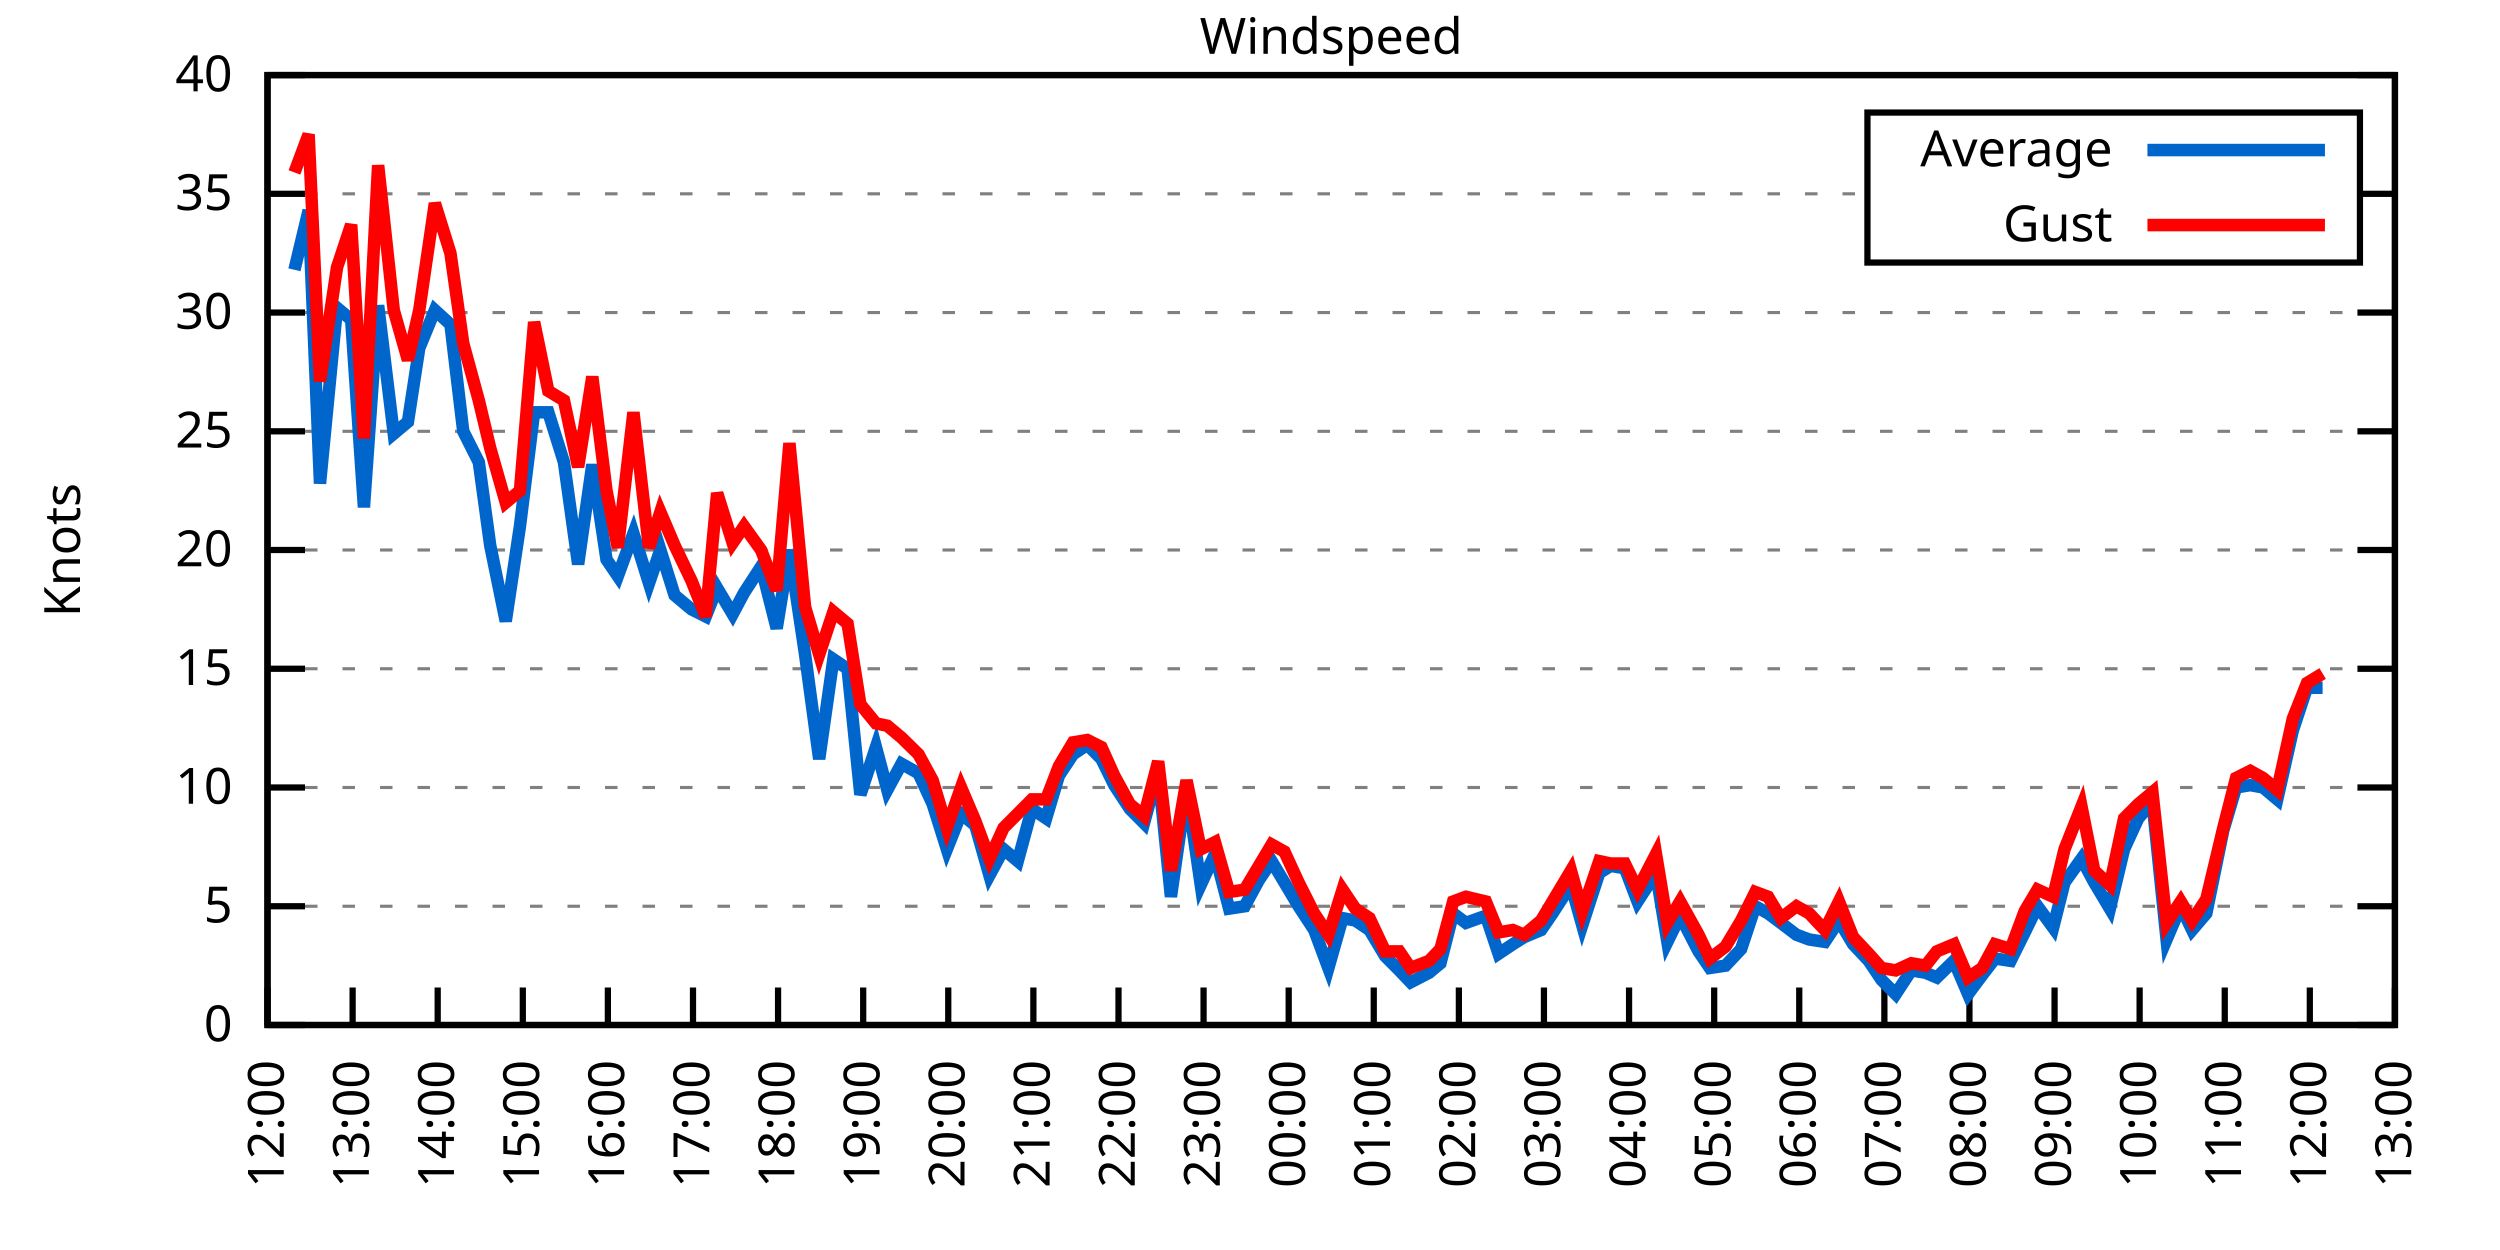
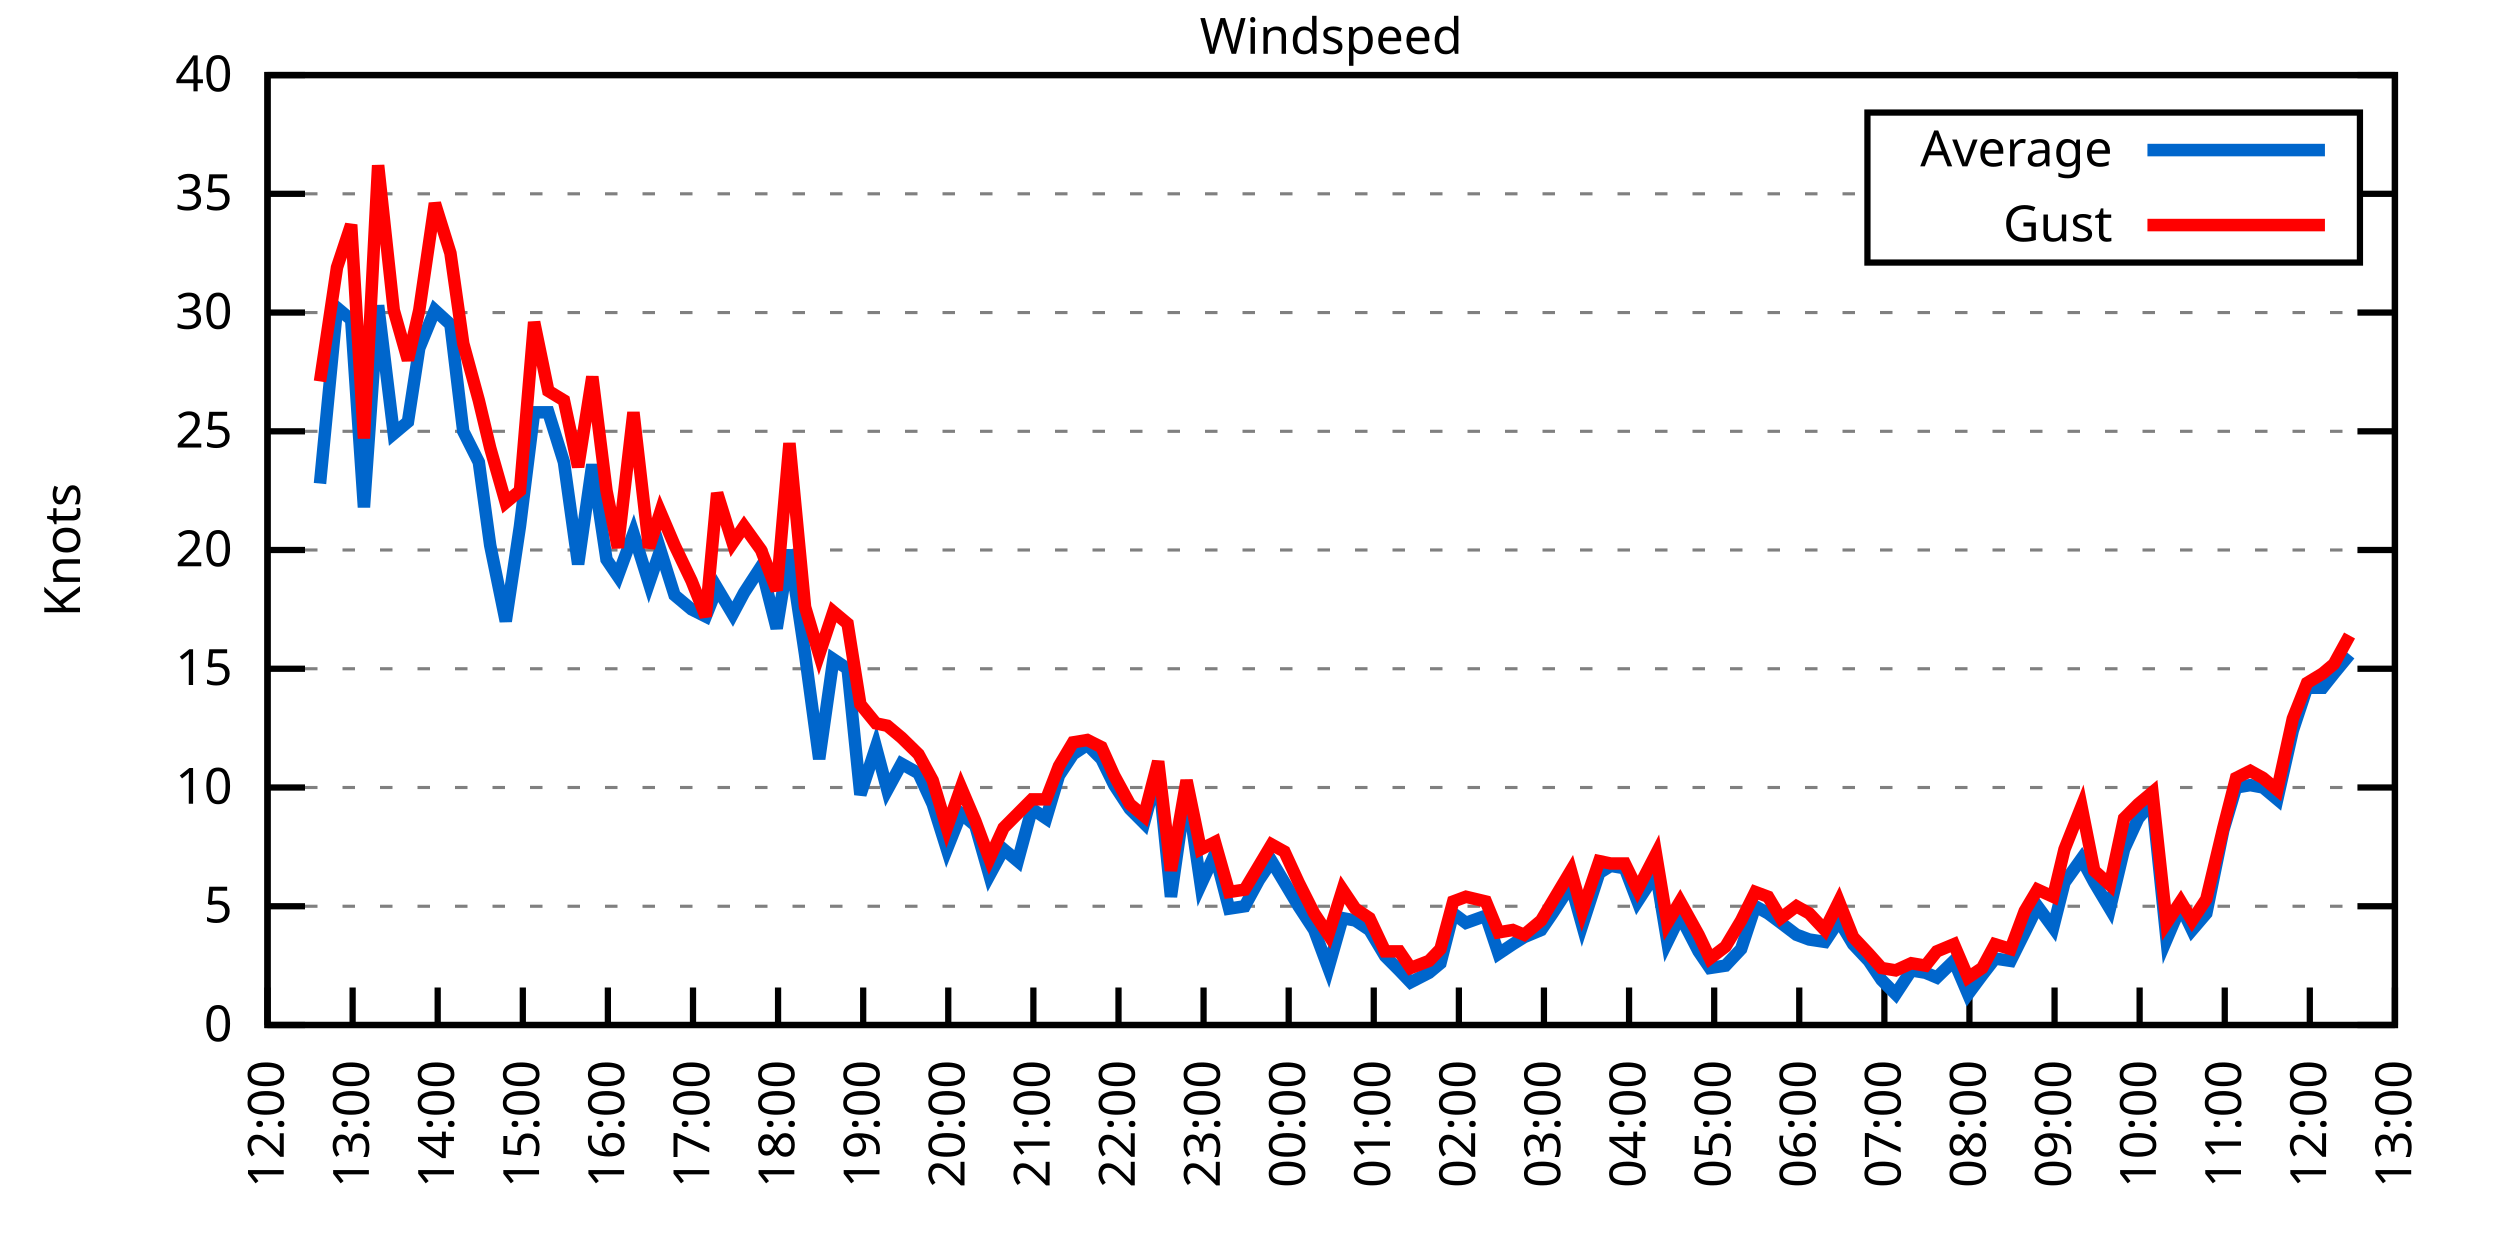
<svg xmlns="http://www.w3.org/2000/svg" xmlns:xlink="http://www.w3.org/1999/xlink" width="400" height="200" viewBox="0 0 400 200">
  <g id="gnuplot_canvas">
    <rect x="0" y="0" width="400" height="200" fill="none" />
    <defs>
      <circle id="gpDot" r="0.5" stroke-width="0.5" stroke="currentColor" />
      <path id="gpPt0" stroke-width="0.333" stroke="currentColor" d="M-1,0 h2 M0,-1 v2" />
      <path id="gpPt1" stroke-width="0.333" stroke="currentColor" d="M-1,-1 L1,1 M1,-1 L-1,1" />
      <path id="gpPt2" stroke-width="0.333" stroke="currentColor" d="M-1,0 L1,0 M0,-1 L0,1 M-1,-1 L1,1 M-1,1 L1,-1" />
      <rect id="gpPt3" stroke-width="0.333" stroke="currentColor" x="-1" y="-1" width="2" height="2" />
      <rect id="gpPt4" stroke-width="0.333" stroke="currentColor" fill="currentColor" x="-1" y="-1" width="2" height="2" />
      <circle id="gpPt5" stroke-width="0.333" stroke="currentColor" cx="0" cy="0" r="1" />
      <use xlink:href="#gpPt5" id="gpPt6" fill="currentColor" stroke="none" />
      <path id="gpPt7" stroke-width="0.333" stroke="currentColor" d="M0,-1.33 L-1.33,0.67 L1.33,0.67 z" />
      <use xlink:href="#gpPt7" id="gpPt8" fill="currentColor" stroke="none" />
      <use xlink:href="#gpPt7" id="gpPt9" stroke="currentColor" transform="rotate(180)" />
      <use xlink:href="#gpPt9" id="gpPt10" fill="currentColor" stroke="none" />
      <use xlink:href="#gpPt3" id="gpPt11" stroke="currentColor" transform="rotate(45)" />
      <use xlink:href="#gpPt11" id="gpPt12" fill="currentColor" stroke="none" />
      <path id="gpPt13" stroke-width="0.333" stroke="currentColor" d="M0,1.330 L1.265,0.411 L0.782,-1.067 L-0.782,-1.076 L-1.265,0.411 z" />
      <use xlink:href="#gpPt13" id="gpPt14" fill="currentColor" stroke="none" />
      <filter id="textbox" filterUnits="objectBoundingBox" x="0" y="0" height="1" width="1">
        <feFlood flood-color="white" flood-opacity="1" result="bgnd" />
        <feComposite in="SourceGraphic" in2="bgnd" operator="atop" />
      </filter>
      <filter id="greybox" filterUnits="objectBoundingBox" x="0" y="0" height="1" width="1">
        <feFlood flood-color="lightgrey" flood-opacity="1" result="grey" />
        <feComposite in="SourceGraphic" in2="grey" operator="atop" />
      </filter>
    </defs>
    <g fill="none" color="white" stroke="currentColor" stroke-width="1.00" stroke-linecap="butt" stroke-linejoin="miter">
</g>
    <g fill="none" color="black" stroke="currentColor" stroke-width="1.00" stroke-linecap="butt" stroke-linejoin="miter">
      <g stroke="none" shape-rendering="crispEdges">
        <polygon fill="rgb(255, 255, 255)" points="42.80,164.00 383.18,164.00 383.18,12.02 42.80,12.02 " />
      </g>
    </g>
    <g fill="none" color="black" stroke="currentColor" stroke-width="1.00" stroke-linecap="butt" stroke-linejoin="miter">
</g>
    <g fill="none" color="black" stroke="black" stroke-width="0.50" stroke-linecap="butt" stroke-linejoin="miter">
</g>
    <g fill="none" color="gray" stroke="currentColor" stroke-width="0.50" stroke-linecap="butt" stroke-linejoin="miter">
      <path stroke="gray" stroke-dasharray="2,4" class="gridline" d="M42.80,164.00 L383.19,164.00  " />
    </g>
    <g fill="none" color="gray" stroke="gray" stroke-width="1.00" stroke-linecap="butt" stroke-linejoin="miter">
</g>
    <g fill="none" color="black" stroke="currentColor" stroke-width="1.00" stroke-linecap="butt" stroke-linejoin="miter">
      <path stroke="black" d="M42.80,164.00 L48.80,164.00 M383.19,164.00 L377.19,164.00  " />
      <g transform="translate(37.20,166.60)" stroke="none" fill="black" font-family="Sans" font-size="8.00" text-anchor="end">
        <text>
          <tspan font-family="Sans"> 0</tspan>
        </text>
      </g>
    </g>
    <g fill="none" color="black" stroke="currentColor" stroke-width="1.00" stroke-linecap="butt" stroke-linejoin="miter">
</g>
    <g fill="none" color="black" stroke="black" stroke-width="0.50" stroke-linecap="butt" stroke-linejoin="miter">
</g>
    <g fill="none" color="gray" stroke="currentColor" stroke-width="0.50" stroke-linecap="butt" stroke-linejoin="miter">
      <path stroke="gray" stroke-dasharray="2,4" class="gridline" d="M42.80,145.00 L383.19,145.00  " />
    </g>
    <g fill="none" color="gray" stroke="gray" stroke-width="1.00" stroke-linecap="butt" stroke-linejoin="miter">
</g>
    <g fill="none" color="black" stroke="currentColor" stroke-width="1.00" stroke-linecap="butt" stroke-linejoin="miter">
      <path stroke="black" d="M42.80,145.00 L48.80,145.00 M383.19,145.00 L377.19,145.00  " />
      <g transform="translate(37.20,147.60)" stroke="none" fill="black" font-family="Sans" font-size="8.00" text-anchor="end">
        <text>
          <tspan font-family="Sans"> 5</tspan>
        </text>
      </g>
    </g>
    <g fill="none" color="black" stroke="currentColor" stroke-width="1.00" stroke-linecap="butt" stroke-linejoin="miter">
</g>
    <g fill="none" color="black" stroke="black" stroke-width="0.50" stroke-linecap="butt" stroke-linejoin="miter">
</g>
    <g fill="none" color="gray" stroke="currentColor" stroke-width="0.50" stroke-linecap="butt" stroke-linejoin="miter">
      <path stroke="gray" stroke-dasharray="2,4" class="gridline" d="M42.80,126.00 L383.19,126.00  " />
    </g>
    <g fill="none" color="gray" stroke="gray" stroke-width="1.00" stroke-linecap="butt" stroke-linejoin="miter">
</g>
    <g fill="none" color="black" stroke="currentColor" stroke-width="1.00" stroke-linecap="butt" stroke-linejoin="miter">
      <path stroke="black" d="M42.80,126.00 L48.80,126.00 M383.19,126.00 L377.19,126.00  " />
      <g transform="translate(37.20,128.60)" stroke="none" fill="black" font-family="Sans" font-size="8.00" text-anchor="end">
        <text>
          <tspan font-family="Sans"> 10</tspan>
        </text>
      </g>
    </g>
    <g fill="none" color="black" stroke="currentColor" stroke-width="1.00" stroke-linecap="butt" stroke-linejoin="miter">
</g>
    <g fill="none" color="black" stroke="black" stroke-width="0.50" stroke-linecap="butt" stroke-linejoin="miter">
</g>
    <g fill="none" color="gray" stroke="currentColor" stroke-width="0.50" stroke-linecap="butt" stroke-linejoin="miter">
      <path stroke="gray" stroke-dasharray="2,4" class="gridline" d="M42.80,107.00 L383.19,107.00  " />
    </g>
    <g fill="none" color="gray" stroke="gray" stroke-width="1.00" stroke-linecap="butt" stroke-linejoin="miter">
</g>
    <g fill="none" color="black" stroke="currentColor" stroke-width="1.00" stroke-linecap="butt" stroke-linejoin="miter">
      <path stroke="black" d="M42.80,107.00 L48.80,107.00 M383.19,107.00 L377.19,107.00  " />
      <g transform="translate(37.20,109.60)" stroke="none" fill="black" font-family="Sans" font-size="8.00" text-anchor="end">
        <text>
          <tspan font-family="Sans"> 15</tspan>
        </text>
      </g>
    </g>
    <g fill="none" color="black" stroke="currentColor" stroke-width="1.00" stroke-linecap="butt" stroke-linejoin="miter">
</g>
    <g fill="none" color="black" stroke="black" stroke-width="0.50" stroke-linecap="butt" stroke-linejoin="miter">
</g>
    <g fill="none" color="gray" stroke="currentColor" stroke-width="0.50" stroke-linecap="butt" stroke-linejoin="miter">
      <path stroke="gray" stroke-dasharray="2,4" class="gridline" d="M42.80,88.00 L383.19,88.00  " />
    </g>
    <g fill="none" color="gray" stroke="gray" stroke-width="1.00" stroke-linecap="butt" stroke-linejoin="miter">
</g>
    <g fill="none" color="black" stroke="currentColor" stroke-width="1.00" stroke-linecap="butt" stroke-linejoin="miter">
      <path stroke="black" d="M42.80,88.00 L48.80,88.00 M383.19,88.00 L377.19,88.00  " />
      <g transform="translate(37.20,90.60)" stroke="none" fill="black" font-family="Sans" font-size="8.00" text-anchor="end">
        <text>
          <tspan font-family="Sans"> 20</tspan>
        </text>
      </g>
    </g>
    <g fill="none" color="black" stroke="currentColor" stroke-width="1.00" stroke-linecap="butt" stroke-linejoin="miter">
</g>
    <g fill="none" color="black" stroke="black" stroke-width="0.50" stroke-linecap="butt" stroke-linejoin="miter">
</g>
    <g fill="none" color="gray" stroke="currentColor" stroke-width="0.50" stroke-linecap="butt" stroke-linejoin="miter">
      <path stroke="gray" stroke-dasharray="2,4" class="gridline" d="M42.80,69.01 L383.19,69.01  " />
    </g>
    <g fill="none" color="gray" stroke="gray" stroke-width="1.00" stroke-linecap="butt" stroke-linejoin="miter">
</g>
    <g fill="none" color="black" stroke="currentColor" stroke-width="1.00" stroke-linecap="butt" stroke-linejoin="miter">
      <path stroke="black" d="M42.80,69.01 L48.80,69.01 M383.19,69.01 L377.19,69.01  " />
      <g transform="translate(37.20,71.61)" stroke="none" fill="black" font-family="Sans" font-size="8.00" text-anchor="end">
        <text>
          <tspan font-family="Sans"> 25</tspan>
        </text>
      </g>
    </g>
    <g fill="none" color="black" stroke="currentColor" stroke-width="1.00" stroke-linecap="butt" stroke-linejoin="miter">
</g>
    <g fill="none" color="black" stroke="black" stroke-width="0.50" stroke-linecap="butt" stroke-linejoin="miter">
</g>
    <g fill="none" color="gray" stroke="currentColor" stroke-width="0.50" stroke-linecap="butt" stroke-linejoin="miter">
      <path stroke="gray" stroke-dasharray="2,4" class="gridline" d="M42.80,50.01 L383.19,50.01  " />
    </g>
    <g fill="none" color="gray" stroke="gray" stroke-width="1.00" stroke-linecap="butt" stroke-linejoin="miter">
</g>
    <g fill="none" color="black" stroke="currentColor" stroke-width="1.00" stroke-linecap="butt" stroke-linejoin="miter">
      <path stroke="black" d="M42.80,50.01 L48.80,50.01 M383.19,50.01 L377.19,50.01  " />
      <g transform="translate(37.20,52.61)" stroke="none" fill="black" font-family="Sans" font-size="8.00" text-anchor="end">
        <text>
          <tspan font-family="Sans"> 30</tspan>
        </text>
      </g>
    </g>
    <g fill="none" color="black" stroke="currentColor" stroke-width="1.00" stroke-linecap="butt" stroke-linejoin="miter">
</g>
    <g fill="none" color="black" stroke="black" stroke-width="0.50" stroke-linecap="butt" stroke-linejoin="miter">
</g>
    <g fill="none" color="gray" stroke="currentColor" stroke-width="0.50" stroke-linecap="butt" stroke-linejoin="miter">
      <path stroke="gray" stroke-dasharray="2,4" class="gridline" d="M42.80,31.01 L298.79,31.01 M377.59,31.01 L383.19,31.01  " />
    </g>
    <g fill="none" color="gray" stroke="gray" stroke-width="1.00" stroke-linecap="butt" stroke-linejoin="miter">
</g>
    <g fill="none" color="black" stroke="currentColor" stroke-width="1.00" stroke-linecap="butt" stroke-linejoin="miter">
      <path stroke="black" d="M42.80,31.01 L48.80,31.01 M383.19,31.01 L377.19,31.01  " />
      <g transform="translate(37.20,33.61)" stroke="none" fill="black" font-family="Sans" font-size="8.00" text-anchor="end">
        <text>
          <tspan font-family="Sans"> 35</tspan>
        </text>
      </g>
    </g>
    <g fill="none" color="black" stroke="currentColor" stroke-width="1.00" stroke-linecap="butt" stroke-linejoin="miter">
</g>
    <g fill="none" color="black" stroke="black" stroke-width="0.50" stroke-linecap="butt" stroke-linejoin="miter">
</g>
    <g fill="none" color="gray" stroke="currentColor" stroke-width="0.50" stroke-linecap="butt" stroke-linejoin="miter">
      <path stroke="gray" stroke-dasharray="2,4" class="gridline" d="M42.80,12.01 L383.19,12.01  " />
    </g>
    <g fill="none" color="gray" stroke="gray" stroke-width="1.00" stroke-linecap="butt" stroke-linejoin="miter">
</g>
    <g fill="none" color="black" stroke="currentColor" stroke-width="1.00" stroke-linecap="butt" stroke-linejoin="miter">
      <path stroke="black" d="M42.80,12.01 L48.80,12.01 M383.19,12.01 L377.19,12.01  " />
      <g transform="translate(37.20,14.61)" stroke="none" fill="black" font-family="Sans" font-size="8.00" text-anchor="end">
        <text>
          <tspan font-family="Sans"> 40</tspan>
        </text>
      </g>
    </g>
    <g fill="none" color="black" stroke="currentColor" stroke-width="1.00" stroke-linecap="butt" stroke-linejoin="miter">
      <path stroke="black" d="M42.80,164.00 L42.80,158.00  " />
      <g transform="translate(45.40,169.60) rotate(270.00)" stroke="none" fill="black" font-family="Sans" font-size="8.00" text-anchor="end">
        <text>
          <tspan font-family="Sans">12:00</tspan>
        </text>
      </g>
    </g>
    <g fill="none" color="black" stroke="currentColor" stroke-width="1.00" stroke-linecap="butt" stroke-linejoin="miter">
      <path stroke="black" d="M56.42,164.00 L56.42,158.00  " />
      <g transform="translate(59.02,169.60) rotate(270.00)" stroke="none" fill="black" font-family="Sans" font-size="8.00" text-anchor="end">
        <text>
          <tspan font-family="Sans">13:00</tspan>
        </text>
      </g>
    </g>
    <g fill="none" color="black" stroke="currentColor" stroke-width="1.00" stroke-linecap="butt" stroke-linejoin="miter">
      <path stroke="black" d="M70.03,164.00 L70.03,158.00  " />
      <g transform="translate(72.63,169.60) rotate(270.00)" stroke="none" fill="black" font-family="Sans" font-size="8.00" text-anchor="end">
        <text>
          <tspan font-family="Sans">14:00</tspan>
        </text>
      </g>
    </g>
    <g fill="none" color="black" stroke="currentColor" stroke-width="1.00" stroke-linecap="butt" stroke-linejoin="miter">
      <path stroke="black" d="M83.65,164.00 L83.65,158.00  " />
      <g transform="translate(86.25,169.60) rotate(270.00)" stroke="none" fill="black" font-family="Sans" font-size="8.00" text-anchor="end">
        <text>
          <tspan font-family="Sans">15:00</tspan>
        </text>
      </g>
    </g>
    <g fill="none" color="black" stroke="currentColor" stroke-width="1.00" stroke-linecap="butt" stroke-linejoin="miter">
      <path stroke="black" d="M97.26,164.00 L97.26,158.00  " />
      <g transform="translate(99.86,169.60) rotate(270.00)" stroke="none" fill="black" font-family="Sans" font-size="8.00" text-anchor="end">
        <text>
          <tspan font-family="Sans">16:00</tspan>
        </text>
      </g>
    </g>
    <g fill="none" color="black" stroke="currentColor" stroke-width="1.00" stroke-linecap="butt" stroke-linejoin="miter">
      <path stroke="black" d="M110.88,164.00 L110.88,158.00  " />
      <g transform="translate(113.48,169.60) rotate(270.00)" stroke="none" fill="black" font-family="Sans" font-size="8.00" text-anchor="end">
        <text>
          <tspan font-family="Sans">17:00</tspan>
        </text>
      </g>
    </g>
    <g fill="none" color="black" stroke="currentColor" stroke-width="1.00" stroke-linecap="butt" stroke-linejoin="miter">
      <path stroke="black" d="M124.49,164.00 L124.49,158.00  " />
      <g transform="translate(127.09,169.60) rotate(270.00)" stroke="none" fill="black" font-family="Sans" font-size="8.00" text-anchor="end">
        <text>
          <tspan font-family="Sans">18:00</tspan>
        </text>
      </g>
    </g>
    <g fill="none" color="black" stroke="currentColor" stroke-width="1.00" stroke-linecap="butt" stroke-linejoin="miter">
      <path stroke="black" d="M138.11,164.00 L138.11,158.00  " />
      <g transform="translate(140.71,169.60) rotate(270.00)" stroke="none" fill="black" font-family="Sans" font-size="8.00" text-anchor="end">
        <text>
          <tspan font-family="Sans">19:00</tspan>
        </text>
      </g>
    </g>
    <g fill="none" color="black" stroke="currentColor" stroke-width="1.00" stroke-linecap="butt" stroke-linejoin="miter">
      <path stroke="black" d="M151.72,164.00 L151.72,158.00  " />
      <g transform="translate(154.32,169.60) rotate(270.00)" stroke="none" fill="black" font-family="Sans" font-size="8.00" text-anchor="end">
        <text>
          <tspan font-family="Sans">20:00</tspan>
        </text>
      </g>
    </g>
    <g fill="none" color="black" stroke="currentColor" stroke-width="1.00" stroke-linecap="butt" stroke-linejoin="miter">
      <path stroke="black" d="M165.34,164.00 L165.34,158.00  " />
      <g transform="translate(167.94,169.60) rotate(270.00)" stroke="none" fill="black" font-family="Sans" font-size="8.00" text-anchor="end">
        <text>
          <tspan font-family="Sans">21:00</tspan>
        </text>
      </g>
    </g>
    <g fill="none" color="black" stroke="currentColor" stroke-width="1.00" stroke-linecap="butt" stroke-linejoin="miter">
      <path stroke="black" d="M178.96,164.00 L178.96,158.00  " />
      <g transform="translate(181.56,169.60) rotate(270.00)" stroke="none" fill="black" font-family="Sans" font-size="8.00" text-anchor="end">
        <text>
          <tspan font-family="Sans">22:00</tspan>
        </text>
      </g>
    </g>
    <g fill="none" color="black" stroke="currentColor" stroke-width="1.00" stroke-linecap="butt" stroke-linejoin="miter">
      <path stroke="black" d="M192.57,164.00 L192.57,158.00  " />
      <g transform="translate(195.17,169.60) rotate(270.00)" stroke="none" fill="black" font-family="Sans" font-size="8.00" text-anchor="end">
        <text>
          <tspan font-family="Sans">23:00</tspan>
        </text>
      </g>
    </g>
    <g fill="none" color="black" stroke="currentColor" stroke-width="1.00" stroke-linecap="butt" stroke-linejoin="miter">
      <path stroke="black" d="M206.19,164.00 L206.19,158.00  " />
      <g transform="translate(208.79,169.60) rotate(270.00)" stroke="none" fill="black" font-family="Sans" font-size="8.00" text-anchor="end">
        <text>
          <tspan font-family="Sans">00:00</tspan>
        </text>
      </g>
    </g>
    <g fill="none" color="black" stroke="currentColor" stroke-width="1.00" stroke-linecap="butt" stroke-linejoin="miter">
      <path stroke="black" d="M219.80,164.00 L219.80,158.00  " />
      <g transform="translate(222.40,169.60) rotate(270.00)" stroke="none" fill="black" font-family="Sans" font-size="8.00" text-anchor="end">
        <text>
          <tspan font-family="Sans">01:00</tspan>
        </text>
      </g>
    </g>
    <g fill="none" color="black" stroke="currentColor" stroke-width="1.00" stroke-linecap="butt" stroke-linejoin="miter">
      <path stroke="black" d="M233.42,164.00 L233.42,158.00  " />
      <g transform="translate(236.02,169.60) rotate(270.00)" stroke="none" fill="black" font-family="Sans" font-size="8.00" text-anchor="end">
        <text>
          <tspan font-family="Sans">02:00</tspan>
        </text>
      </g>
    </g>
    <g fill="none" color="black" stroke="currentColor" stroke-width="1.00" stroke-linecap="butt" stroke-linejoin="miter">
      <path stroke="black" d="M247.03,164.00 L247.03,158.00  " />
      <g transform="translate(249.63,169.60) rotate(270.00)" stroke="none" fill="black" font-family="Sans" font-size="8.00" text-anchor="end">
        <text>
          <tspan font-family="Sans">03:00</tspan>
        </text>
      </g>
    </g>
    <g fill="none" color="black" stroke="currentColor" stroke-width="1.00" stroke-linecap="butt" stroke-linejoin="miter">
      <path stroke="black" d="M260.65,164.00 L260.65,158.00  " />
      <g transform="translate(263.25,169.60) rotate(270.00)" stroke="none" fill="black" font-family="Sans" font-size="8.00" text-anchor="end">
        <text>
          <tspan font-family="Sans">04:00</tspan>
        </text>
      </g>
    </g>
    <g fill="none" color="black" stroke="currentColor" stroke-width="1.00" stroke-linecap="butt" stroke-linejoin="miter">
      <path stroke="black" d="M274.27,164.00 L274.27,158.00  " />
      <g transform="translate(276.87,169.60) rotate(270.00)" stroke="none" fill="black" font-family="Sans" font-size="8.00" text-anchor="end">
        <text>
          <tspan font-family="Sans">05:00</tspan>
        </text>
      </g>
    </g>
    <g fill="none" color="black" stroke="currentColor" stroke-width="1.00" stroke-linecap="butt" stroke-linejoin="miter">
      <path stroke="black" d="M287.88,164.00 L287.88,158.00  " />
      <g transform="translate(290.48,169.60) rotate(270.00)" stroke="none" fill="black" font-family="Sans" font-size="8.00" text-anchor="end">
        <text>
          <tspan font-family="Sans">06:00</tspan>
        </text>
      </g>
    </g>
    <g fill="none" color="black" stroke="currentColor" stroke-width="1.00" stroke-linecap="butt" stroke-linejoin="miter">
      <path stroke="black" d="M301.50,164.00 L301.50,158.00  " />
      <g transform="translate(304.10,169.60) rotate(270.00)" stroke="none" fill="black" font-family="Sans" font-size="8.00" text-anchor="end">
        <text>
          <tspan font-family="Sans">07:00</tspan>
        </text>
      </g>
    </g>
    <g fill="none" color="black" stroke="currentColor" stroke-width="1.00" stroke-linecap="butt" stroke-linejoin="miter">
      <path stroke="black" d="M315.11,164.00 L315.11,158.00  " />
      <g transform="translate(317.71,169.60) rotate(270.00)" stroke="none" fill="black" font-family="Sans" font-size="8.00" text-anchor="end">
        <text>
          <tspan font-family="Sans">08:00</tspan>
        </text>
      </g>
    </g>
    <g fill="none" color="black" stroke="currentColor" stroke-width="1.00" stroke-linecap="butt" stroke-linejoin="miter">
      <path stroke="black" d="M328.73,164.00 L328.73,158.00  " />
      <g transform="translate(331.33,169.60) rotate(270.00)" stroke="none" fill="black" font-family="Sans" font-size="8.00" text-anchor="end">
        <text>
          <tspan font-family="Sans">09:00</tspan>
        </text>
      </g>
    </g>
    <g fill="none" color="black" stroke="currentColor" stroke-width="1.00" stroke-linecap="butt" stroke-linejoin="miter">
      <path stroke="black" d="M342.34,164.00 L342.34,158.00  " />
      <g transform="translate(344.94,169.60) rotate(270.00)" stroke="none" fill="black" font-family="Sans" font-size="8.00" text-anchor="end">
        <text>
          <tspan font-family="Sans">10:00</tspan>
        </text>
      </g>
    </g>
    <g fill="none" color="black" stroke="currentColor" stroke-width="1.00" stroke-linecap="butt" stroke-linejoin="miter">
      <path stroke="black" d="M355.96,164.00 L355.96,158.00  " />
      <g transform="translate(358.56,169.60) rotate(270.00)" stroke="none" fill="black" font-family="Sans" font-size="8.00" text-anchor="end">
        <text>
          <tspan font-family="Sans">11:00</tspan>
        </text>
      </g>
    </g>
    <g fill="none" color="black" stroke="currentColor" stroke-width="1.00" stroke-linecap="butt" stroke-linejoin="miter">
      <path stroke="black" d="M369.57,164.00 L369.57,158.00  " />
      <g transform="translate(372.17,169.60) rotate(270.00)" stroke="none" fill="black" font-family="Sans" font-size="8.00" text-anchor="end">
        <text>
          <tspan font-family="Sans">12:00</tspan>
        </text>
      </g>
    </g>
    <g fill="none" color="black" stroke="currentColor" stroke-width="1.00" stroke-linecap="butt" stroke-linejoin="miter">
      <path stroke="black" d="M383.19,164.00 L383.19,158.00  " />
      <g transform="translate(385.79,169.60) rotate(270.00)" stroke="none" fill="black" font-family="Sans" font-size="8.00" text-anchor="end">
        <text>
          <tspan font-family="Sans">13:00</tspan>
        </text>
      </g>
    </g>
    <g fill="none" color="black" stroke="currentColor" stroke-width="1.00" stroke-linecap="butt" stroke-linejoin="miter">
</g>
    <g fill="none" color="black" stroke="currentColor" stroke-width="1.00" stroke-linecap="butt" stroke-linejoin="miter">
      <path stroke="black" d="M42.80,12.01 L42.80,164.00 L383.19,164.00 L383.19,12.01 L42.80,12.01 Z  " />
    </g>
    <g fill="none" color="black" stroke="currentColor" stroke-width="1.00" stroke-linecap="butt" stroke-linejoin="miter">
</g>
    <g fill="none" color="black" stroke="currentColor" stroke-width="1.00" stroke-linecap="butt" stroke-linejoin="miter">
      <path stroke="black" d="M298.79,42.01 L298.79,18.01 L377.59,18.01 L377.59,42.01 L298.79,42.01 Z  " />
    </g>
    <g id="Windspeed_plot_1">
      <g fill="none" color="white" stroke="black" stroke-width="2.00" stroke-linecap="butt" stroke-linejoin="miter">
</g>
      <g fill="none" color="black" stroke="currentColor" stroke-width="2.00" stroke-linecap="butt" stroke-linejoin="miter">
        <g transform="translate(337.99,26.61)" stroke="none" fill="black" font-family="Sans" font-size="8.00" text-anchor="end">
          <text>
            <tspan font-family="Sans">Average</tspan>
          </text>
        </g>
      </g>
      <g fill="none" color="black" stroke="currentColor" stroke-width="2.00" stroke-linecap="butt" stroke-linejoin="miter">
-         <path stroke="rgb(  0, 102, 204)" d="M343.59,24.01 L371.99,24.01 M47.11,43.17 L49.38,33.67 L51.20,77.37 L53.92,49.25 L56.19,51.15 L58.23,81.17   L60.50,48.87 L63.00,69.39 L65.27,67.49 L67.08,55.71 L69.58,49.63 L72.07,51.91 L74.12,69.01 L76.61,73.95   L78.43,87.25 L80.92,99.40 L83.19,84.21 L85.46,65.97 L87.73,65.97 L90.23,73.95 L92.50,90.28 L94.77,74.33   L97.04,89.52 L98.85,92.18 L101.35,85.35 L103.84,93.32 L105.66,88.00 L107.93,95.22 L110.65,97.50 L112.92,98.64   L114.74,94.08 L117.23,98.26 L119.05,94.84 L121.77,90.66 L124.27,100.54 L126.31,88.00 L128.81,104.72 L131.07,121.44   L133.34,105.48 L135.61,107.00 L137.66,127.14 L140.15,119.54 L141.97,126.38 L144.24,122.20 L146.96,123.72 L149.23,128.66   L151.50,135.88 L153.77,130.18 L156.04,132.08 L158.31,140.06 L160.57,135.88 L162.84,137.78 L165.11,129.42 L167.38,130.94   L169.43,124.10 L171.69,120.68 L173.96,119.16 L176.23,121.44 L178.28,125.62 L180.77,129.42 L183.04,131.70 L185.31,123.34   L187.35,143.48 L189.85,126.00 L192.12,141.58 L194.39,136.64 L196.66,145.38 L199.15,145.00 L201.42,140.82 L203.46,137.78   L205.51,141.20 L207.78,145.00 L210.27,148.80 L212.54,154.88 L214.81,146.90 L216.85,147.28 L219.12,148.80 L221.62,152.98   L223.89,155.26 L225.70,157.16 L228.65,155.64 L230.47,154.12 L232.51,146.14 L234.55,147.66 L237.73,146.52 L239.77,152.60   L242.04,151.08 L243.86,149.94 L246.58,148.80 L248.40,146.14 L251.35,141.58 L253.16,148.04 L255.88,139.68 L257.70,138.54   L259.97,138.92 L262.01,144.24 L264.96,139.68 L266.78,150.70 L268.82,146.52 L271.77,152.22 L273.58,154.88 L276.08,154.50   L278.58,151.84 L280.85,145.00 L282.89,146.14 L284.93,147.66 L287.43,149.56 L289.47,150.32 L291.97,150.70 L294.23,147.28   L296.50,151.08 L299.00,153.74 L301.04,156.78 L303.31,159.06 L305.81,155.26 L308.08,155.64 L309.89,156.40 L312.62,153.74   L314.89,159.06 L317.15,156.02 L319.20,153.36 L321.69,153.74 L323.96,149.18 L326.00,145.00 L328.50,148.42 L330.32,141.20   L333.04,137.40 L335.08,141.20 L337.58,145.38 L339.85,135.88 L342.12,130.94 L344.39,128.28 L346.65,150.32 L348.92,145.00   L350.74,148.80 L353.01,146.14 L355.73,132.84 L357.77,126.00 L360.04,125.62 L362.09,126.00 L364.36,127.90 L366.85,116.88   L369.12,110.04 L371.62,110.04  " />
+         <path stroke="rgb(  0, 102, 204)" d="M343.59,24.01 L371.99,24.01 M51.20,77.37 L53.92,49.25 L56.19,51.15 L58.23,81.17 L60.50,48.87 L63.00,69.39   L65.27,67.49 L67.08,55.71 L69.58,49.63 L72.07,51.91 L74.12,69.01 L76.61,73.95 L78.43,87.25 L80.92,99.40   L83.19,84.21 L85.46,65.97 L87.73,65.97 L90.23,73.95 L92.50,90.28 L94.77,74.33 L97.04,89.52 L98.85,92.18   L101.35,85.35 L103.84,93.32 L105.66,88.00 L107.93,95.22 L110.65,97.50 L112.92,98.64 L114.74,94.08 L117.23,98.26   L119.05,94.84 L121.77,90.66 L124.27,100.54 L126.31,88.00 L128.81,104.72 L131.07,121.44 L133.34,105.48 L135.61,107.00   L137.66,127.14 L140.15,119.54 L141.97,126.38 L144.24,122.20 L146.96,123.72 L149.23,128.66 L151.50,135.88 L153.77,130.18   L156.04,132.08 L158.31,140.06 L160.57,135.88 L162.84,137.78 L165.11,129.42 L167.38,130.94 L169.43,124.10 L171.69,120.68   L173.96,119.16 L176.23,121.44 L178.28,125.62 L180.77,129.42 L183.04,131.70 L185.31,123.34 L187.35,143.48 L189.85,126.00   L192.12,141.58 L194.39,136.64 L196.66,145.38 L199.15,145.00 L201.42,140.82 L203.46,137.78 L205.51,141.20 L207.78,145.00   L210.27,148.80 L212.54,154.88 L214.81,146.90 L216.85,147.28 L219.12,148.80 L221.62,152.98 L223.89,155.26 L225.70,157.16   L228.65,155.64 L230.47,154.12 L232.51,146.14 L234.55,147.66 L237.73,146.52 L239.77,152.60 L242.04,151.08 L243.86,149.94   L246.58,148.80 L248.40,146.14 L251.35,141.58 L253.16,148.04 L255.88,139.68 L257.70,138.54 L259.97,138.92 L262.01,144.24   L264.96,139.68 L266.78,150.70 L268.82,146.52 L271.77,152.22 L273.58,154.88 L276.08,154.50 L278.58,151.84 L280.85,145.00   L282.89,146.14 L284.93,147.66 L287.43,149.56 L289.47,150.32 L291.97,150.70 L294.23,147.28 L296.50,151.08 L299.00,153.74   L301.04,156.78 L303.31,159.06 L305.81,155.26 L308.08,155.64 L309.89,156.40 L312.62,153.74 L314.89,159.06 L317.15,156.02   L319.20,153.36 L321.69,153.74 L323.96,149.18 L326.00,145.00 L328.50,148.42 L330.32,141.20 L333.04,137.40 L335.08,141.20   L337.58,145.38 L339.85,135.88 L342.12,130.94 L344.39,128.28 L346.65,150.32 L348.92,145.00 L350.74,148.80 L353.01,146.14   L355.73,132.84 L357.77,126.00 L360.04,125.62 L362.09,126.00 L364.36,127.90 L366.85,116.88 L369.12,110.04 L371.62,110.04   L373.43,107.76 L375.93,104.72  " />
      </g>
    </g>
    <g id="Windspeed_plot_2">
      <g fill="none" color="black" stroke="currentColor" stroke-width="2.00" stroke-linecap="butt" stroke-linejoin="miter">
        <g transform="translate(337.99,38.61)" stroke="none" fill="black" font-family="Sans" font-size="8.00" text-anchor="end">
          <text>
            <tspan font-family="Sans">Gust</tspan>
          </text>
        </g>
      </g>
      <g fill="none" color="black" stroke="currentColor" stroke-width="2.00" stroke-linecap="butt" stroke-linejoin="miter">
-         <path stroke="rgb(255,   0,   0)" d="M343.59,36.01 L371.99,36.01 M47.11,27.59 L49.38,21.51 L51.20,61.03 L53.92,42.79 L56.19,35.95 L58.23,70.15   L60.50,26.45 L63.00,49.63 L65.27,57.61 L67.08,49.63 L69.58,32.53 L72.07,40.51 L74.12,54.95 L76.61,64.07   L78.43,71.67 L80.92,80.41 L83.19,78.51 L85.46,51.53 L87.73,62.55 L90.23,64.07 L92.50,74.71 L94.77,60.27   L97.04,78.51 L98.85,87.63 L101.35,65.97 L103.84,87.63 L105.66,81.93 L107.93,87.25 L110.65,92.94 L112.92,98.64   L114.74,78.89 L117.23,86.87 L119.05,84.21 L121.77,88.00 L124.27,94.46 L126.31,70.91 L128.81,97.12 L131.07,104.72   L133.34,97.88 L135.61,99.78 L137.66,112.70 L140.15,115.74 L141.97,116.12 L144.24,118.02 L146.96,120.68 L149.23,124.86   L151.50,132.46 L153.77,126.00 L156.04,131.32 L158.31,137.40 L160.57,132.46 L162.84,130.18 L165.11,127.90 L167.38,127.90   L169.43,122.58 L171.69,118.78 L173.96,118.40 L176.23,119.54 L178.28,124.10 L180.77,128.66 L183.04,130.56 L185.31,121.82   L187.35,139.30 L189.85,124.86 L192.12,135.88 L194.39,134.74 L196.66,142.72 L199.15,142.34 L201.42,138.54 L203.46,135.12   L205.51,136.26 L207.78,141.20 L210.27,146.14 L212.54,149.56 L214.81,142.34 L216.85,145.38 L219.12,146.90 L221.62,152.22   L223.89,152.22 L225.70,154.88 L228.65,153.74 L230.47,151.84 L232.51,144.24 L234.55,143.48 L237.73,144.24 L239.77,149.18   L242.04,148.80 L243.86,149.56 L246.58,147.28 L248.40,144.24 L251.35,139.30 L253.16,145.76 L255.88,137.78 L257.70,138.16   L259.97,138.16 L262.01,142.34 L264.96,136.64 L266.78,147.66 L268.82,144.24 L271.77,149.56 L273.58,153.36 L276.08,151.46   L278.58,147.28 L280.85,142.72 L282.89,143.48 L284.93,146.90 L287.43,145.00 L289.47,146.14 L291.97,148.80 L294.23,144.24   L296.50,149.94 L299.00,152.60 L301.04,154.88 L303.31,155.26 L305.81,154.12 L308.08,154.50 L309.89,152.22 L312.62,151.08   L314.89,156.40 L317.15,154.88 L319.20,151.08 L321.69,151.84 L323.96,145.76 L326.00,142.34 L328.50,143.48 L330.32,135.88   L333.04,129.04 L335.08,139.30 L337.58,141.58 L339.85,130.94 L342.12,128.66 L344.39,126.76 L346.65,147.66 L348.92,144.24   L350.74,147.28 L353.01,143.86 L355.73,132.46 L357.77,124.48 L360.04,123.34 L362.09,124.48 L364.36,126.38 L366.85,114.98   L369.12,109.28 L371.62,107.76  " />
+         <path stroke="rgb(255,   0,   0)" d="M343.59,36.01 L371.99,36.01 M51.20,61.03 L53.92,42.79 L56.19,35.95 L58.23,70.15 L60.50,26.45 L63.00,49.63   L65.27,57.61 L67.08,49.63 L69.58,32.53 L72.07,40.51 L74.12,54.95 L76.61,64.07 L78.43,71.67 L80.92,80.41   L83.19,78.51 L85.46,51.53 L87.73,62.55 L90.23,64.07 L92.50,74.71 L94.77,60.27 L97.04,78.51 L98.85,87.63   L101.35,65.97 L103.84,87.63 L105.66,81.93 L107.93,87.25 L110.65,92.94 L112.92,98.64 L114.74,78.89 L117.23,86.87   L119.05,84.21 L121.77,88.00 L124.27,94.46 L126.31,70.91 L128.81,97.12 L131.07,104.72 L133.34,97.88 L135.61,99.78   L137.66,112.70 L140.15,115.74 L141.97,116.12 L144.24,118.02 L146.96,120.68 L149.23,124.86 L151.50,132.46 L153.77,126.00   L156.04,131.32 L158.31,137.40 L160.57,132.46 L162.84,130.18 L165.11,127.90 L167.38,127.90 L169.43,122.58 L171.69,118.78   L173.96,118.40 L176.23,119.54 L178.28,124.10 L180.77,128.66 L183.04,130.56 L185.31,121.82 L187.35,139.30 L189.85,124.86   L192.12,135.88 L194.39,134.74 L196.66,142.72 L199.15,142.34 L201.42,138.54 L203.46,135.12 L205.51,136.26 L207.78,141.20   L210.27,146.14 L212.54,149.56 L214.81,142.34 L216.85,145.38 L219.12,146.90 L221.62,152.22 L223.89,152.22 L225.70,154.88   L228.65,153.74 L230.47,151.84 L232.51,144.24 L234.55,143.48 L237.73,144.24 L239.77,149.18 L242.04,148.80 L243.86,149.56   L246.58,147.28 L248.40,144.24 L251.35,139.30 L253.16,145.76 L255.88,137.78 L257.70,138.16 L259.97,138.16 L262.01,142.34   L264.96,136.64 L266.78,147.66 L268.82,144.24 L271.77,149.56 L273.58,153.36 L276.08,151.46 L278.58,147.28 L280.85,142.72   L282.89,143.48 L284.93,146.90 L287.43,145.00 L289.47,146.14 L291.97,148.80 L294.23,144.24 L296.50,149.94 L299.00,152.60   L301.04,154.88 L303.31,155.26 L305.81,154.12 L308.08,154.50 L309.89,152.22 L312.62,151.08 L314.89,156.40 L317.15,154.88   L319.20,151.08 L321.69,151.84 L323.96,145.76 L326.00,142.34 L328.50,143.48 L330.32,135.88 L333.04,129.04 L335.08,139.30   L337.58,141.58 L339.85,130.94 L342.12,128.66 L344.39,126.76 L346.65,147.66 L348.92,144.24 L350.74,147.28 L353.01,143.86   L355.73,132.46 L357.77,124.48 L360.04,123.34 L362.09,124.48 L364.36,126.38 L366.85,114.98 L369.12,109.28 L371.62,107.76   L373.43,106.24 L375.93,101.68  " />
      </g>
    </g>
    <g fill="none" color="black" stroke="currentColor" stroke-width="2.00" stroke-linecap="butt" stroke-linejoin="miter">
</g>
    <g fill="none" color="black" stroke="black" stroke-width="1.00" stroke-linecap="butt" stroke-linejoin="miter">
</g>
    <g fill="none" color="black" stroke="currentColor" stroke-width="1.00" stroke-linecap="butt" stroke-linejoin="miter">
      <path stroke="black" d="M42.80,12.01 L42.80,164.00 L383.19,164.00 L383.19,12.01 L42.80,12.01 Z  " />
      <g transform="translate(12.80,88.01) rotate(270.00)" stroke="none" fill="black" font-family="Sans" font-size="8.00" text-anchor="middle">
        <text>
          <tspan font-family="Sans">Knots</tspan>
        </text>
      </g>
    </g>
    <g fill="none" color="black" stroke="currentColor" stroke-width="1.00" stroke-linecap="butt" stroke-linejoin="miter">
</g>
    <g fill="none" color="black" stroke="currentColor" stroke-width="1.00" stroke-linecap="butt" stroke-linejoin="miter">
      <g transform="translate(212.99,8.61)" stroke="none" fill="black" font-family="Sans" font-size="8.00" text-anchor="middle">
        <text>
          <tspan font-family="Sans">Windspeed</tspan>
        </text>
      </g>
    </g>
    <g fill="none" color="black" stroke="currentColor" stroke-width="1.00" stroke-linecap="butt" stroke-linejoin="miter">
</g>
  </g>
</svg>
